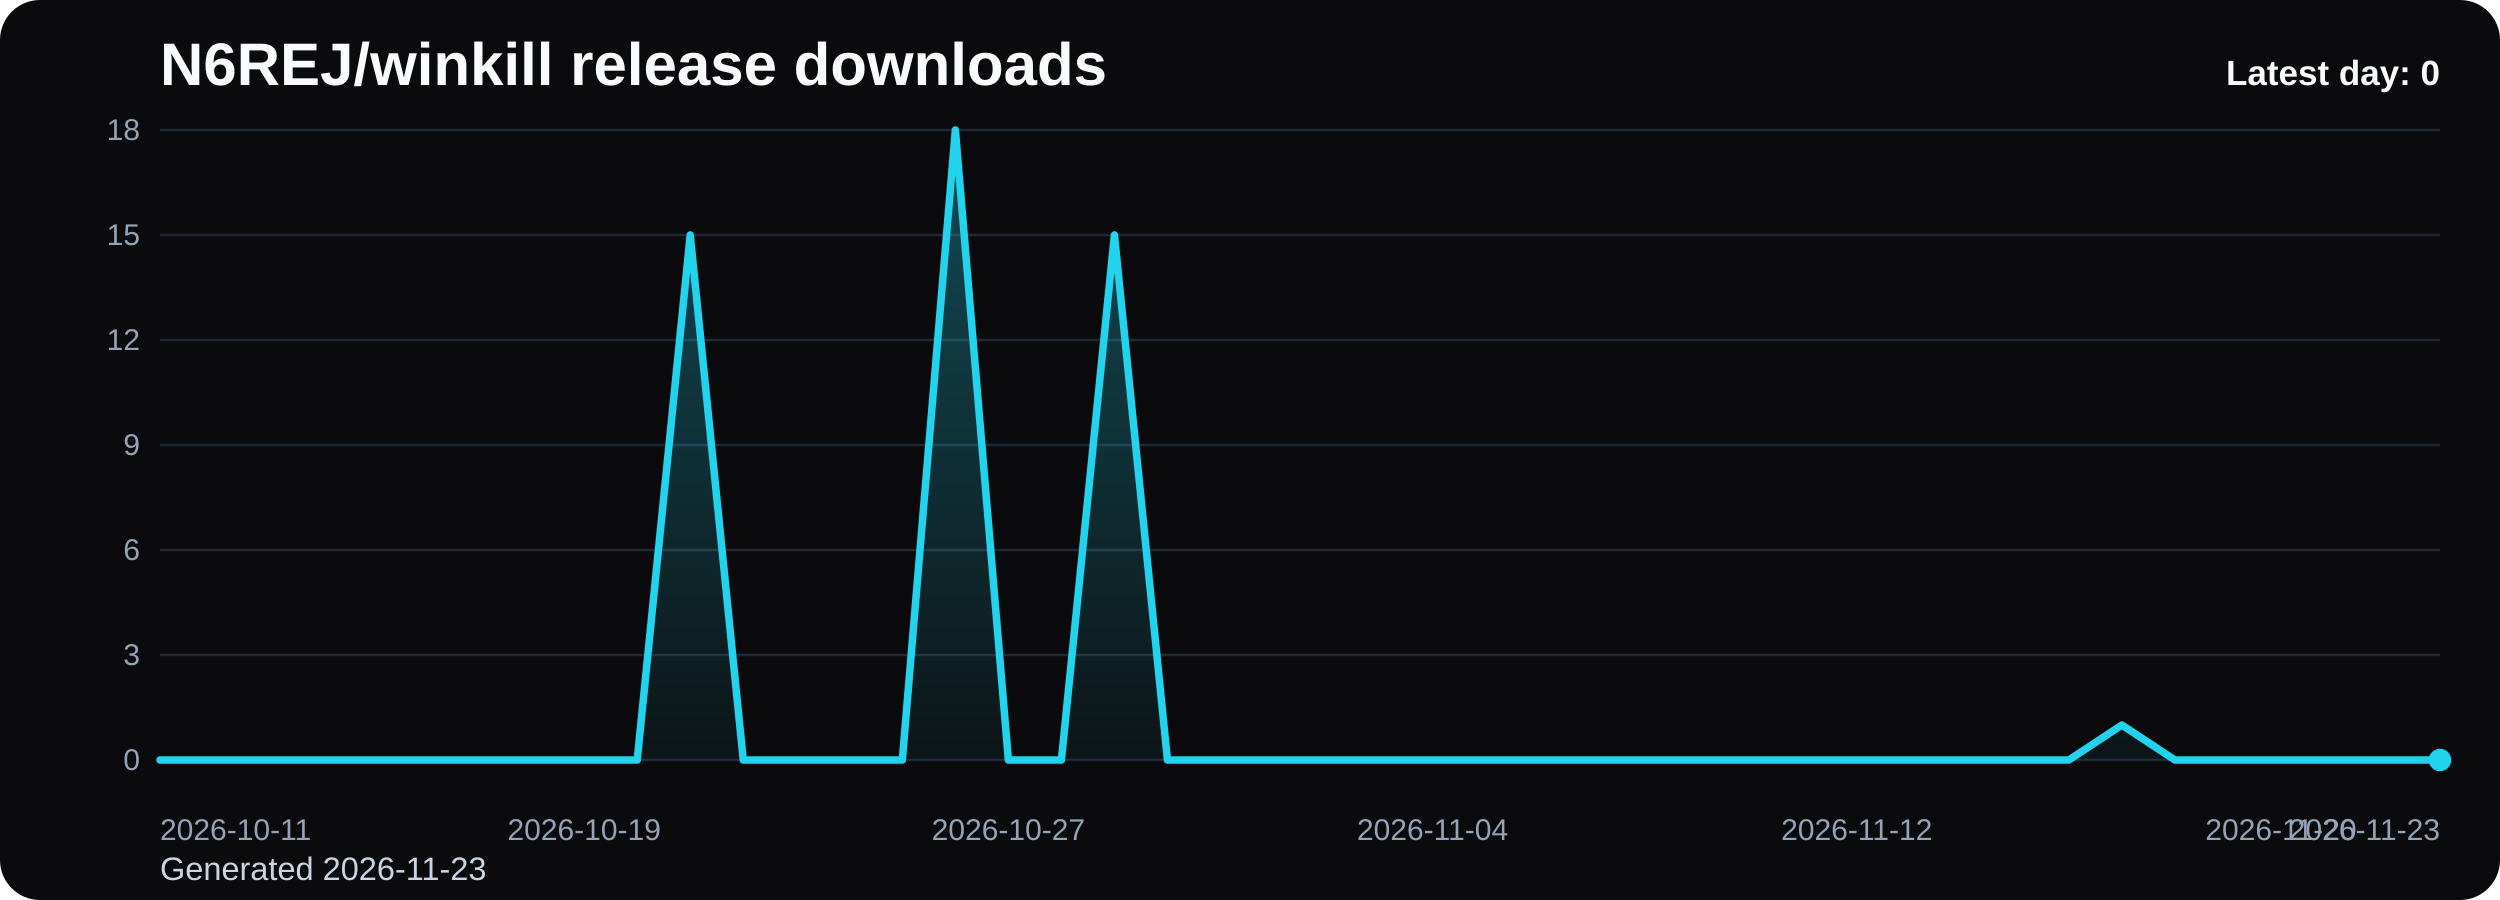
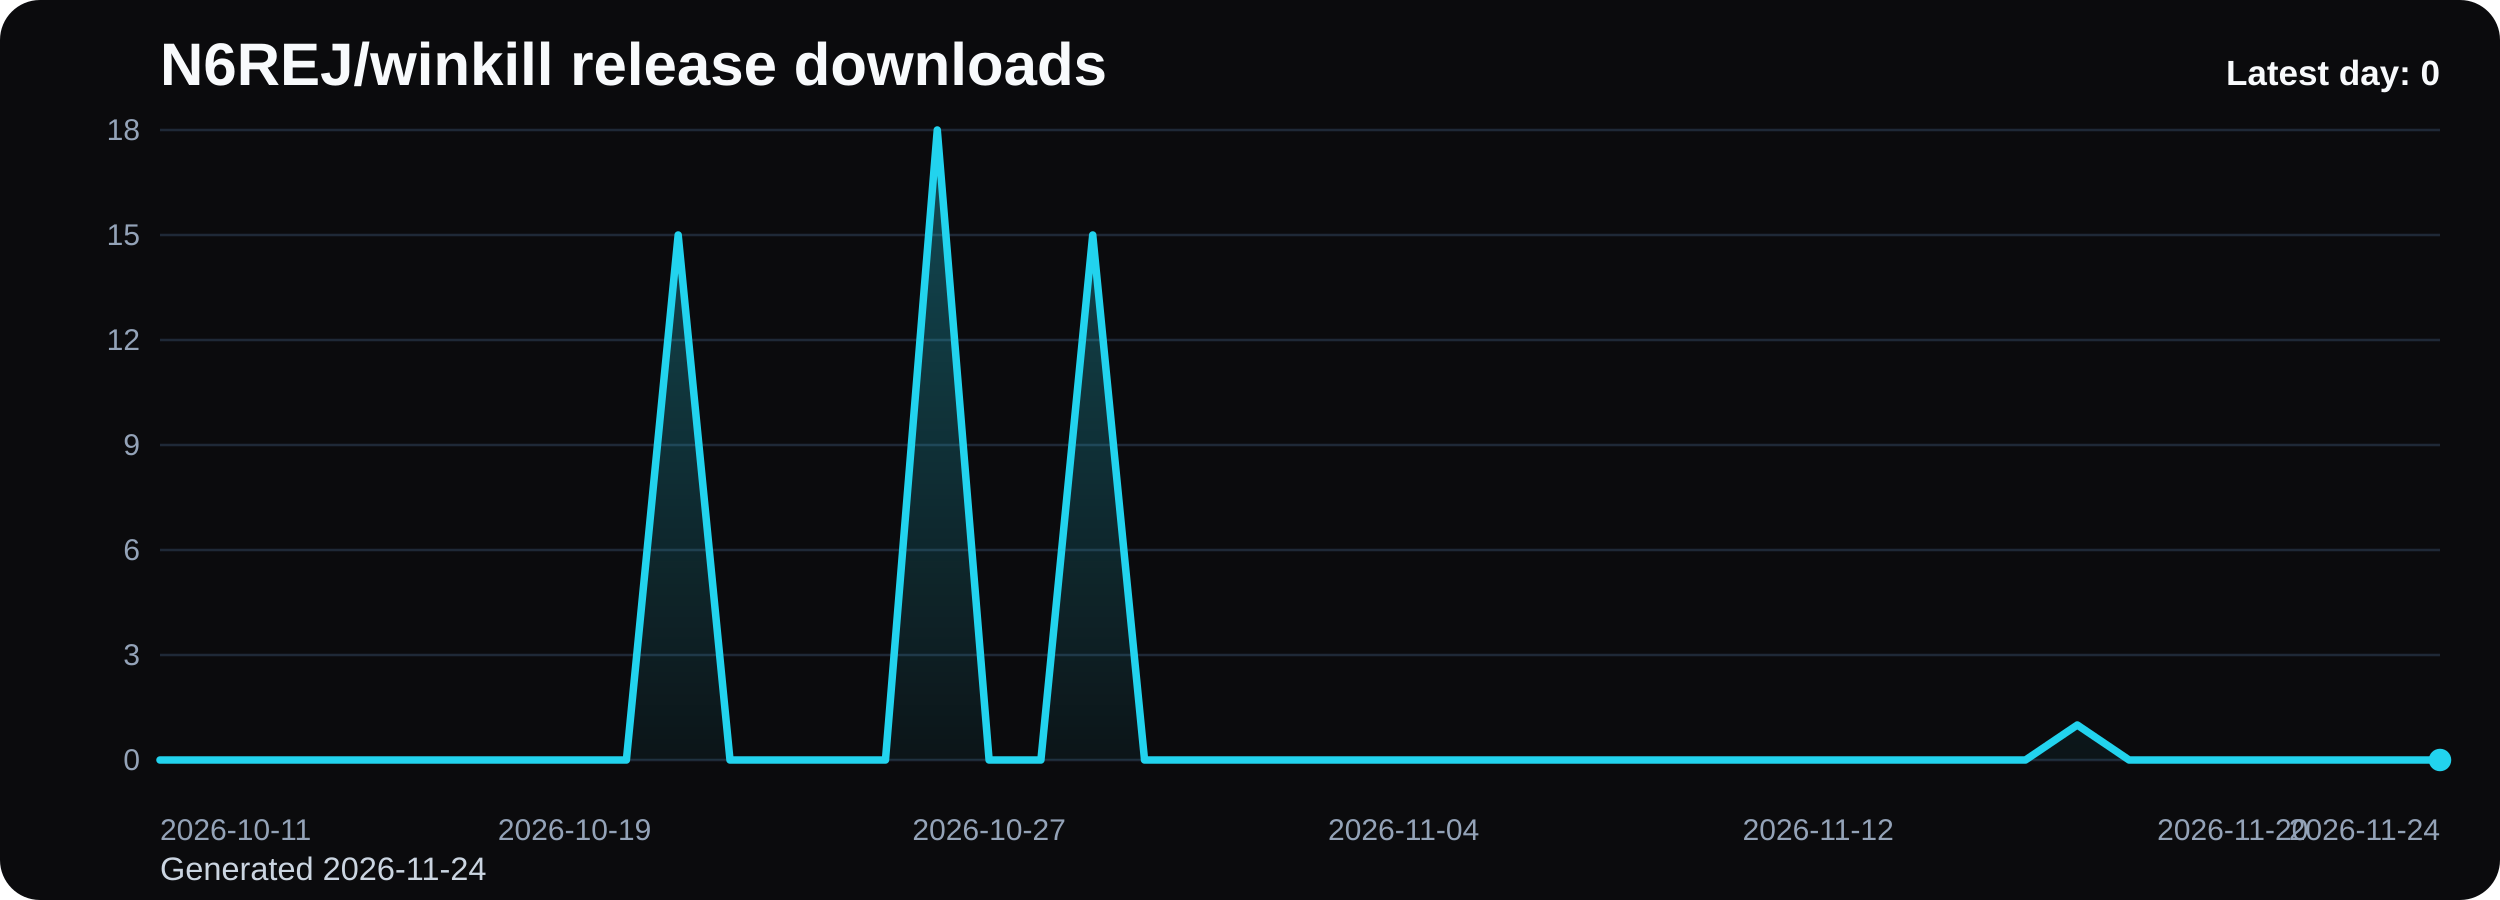
<svg xmlns="http://www.w3.org/2000/svg" viewBox="0 0 1000 360" role="img" aria-label="N6REJ/winkill release downloads chart">
  <defs>
    <linearGradient id="fill-daily-black" x1="0" y1="0" x2="0" y2="1">
      <stop offset="0%" stop-color="#22d3ee" stop-opacity="0.32" />
      <stop offset="100%" stop-color="#22d3ee" stop-opacity="0.05" />
    </linearGradient>
    <style>
      .bg { fill: #0b0b0d; }
      .title { font: 700 24px Arial, sans-serif; fill: #f8fafc; }
      .sub { font: 400 13px Arial, sans-serif; fill: #cbd5e1; }
      .grid { stroke: #1f2937; stroke-width: 1; }
      .axis { font: 400 12px Arial, sans-serif; fill: #94a3b8; }
      .line { fill: none; stroke: #22d3ee; stroke-width: 3; stroke-linecap: round; stroke-linejoin: round; }
      .dot { fill: #22d3ee; }
      .value { font: 600 11px Arial, sans-serif; fill: #cbd5e1; }
      .latest { font: 700 14px Arial, sans-serif; fill: #f8fafc; }
    </style>
  </defs>
  <rect class="bg" x="0" y="0" width="1000" height="360" rx="16" />
  <text class="title" x="64" y="34">N6REJ/winkill release downloads</text>
-   <text class="sub" x="64" y="352">Generated 2026-11-23</text>
+   <text class="sub" x="64" y="352">Generated 2026-11-24</text>
  <line x1="64" y1="52.00" x2="976" y2="52.00" class="grid" />
  <text x="56" y="56.00" text-anchor="end" class="axis">18</text>
  <line x1="64" y1="94.00" x2="976" y2="94.00" class="grid" />
  <text x="56" y="98.00" text-anchor="end" class="axis">15</text>
  <line x1="64" y1="136.00" x2="976" y2="136.00" class="grid" />
  <text x="56" y="140.00" text-anchor="end" class="axis">12</text>
  <line x1="64" y1="178.00" x2="976" y2="178.00" class="grid" />
  <text x="56" y="182.00" text-anchor="end" class="axis">9</text>
  <line x1="64" y1="220.00" x2="976" y2="220.00" class="grid" />
  <text x="56" y="224.00" text-anchor="end" class="axis">6</text>
  <line x1="64" y1="262.00" x2="976" y2="262.00" class="grid" />
  <text x="56" y="266.00" text-anchor="end" class="axis">3</text>
  <line x1="64" y1="304.00" x2="976" y2="304.00" class="grid" />
  <text x="56" y="308.00" text-anchor="end" class="axis">0</text>
-   <path d="M 64.00 304 L 64.00 304.00 L 85.21 304.00 L 106.42 304.00 L 127.63 304.00 L 148.84 304.00 L 170.05 304.00 L 191.26 304.00 L 212.47 304.00 L 233.67 304.00 L 254.88 304.00 L 276.09 94.00 L 297.30 304.00 L 318.51 304.00 L 339.72 304.00 L 360.93 304.00 L 382.14 52.00 L 403.35 304.00 L 424.56 304.00 L 445.77 94.00 L 466.98 304.00 L 488.19 304.00 L 509.40 304.00 L 530.60 304.00 L 551.81 304.00 L 573.02 304.00 L 594.23 304.00 L 615.44 304.00 L 636.65 304.00 L 657.86 304.00 L 679.07 304.00 L 700.28 304.00 L 721.49 304.00 L 742.70 304.00 L 763.91 304.00 L 785.12 304.00 L 806.33 304.00 L 827.53 304.00 L 848.74 290.00 L 869.95 304.00 L 891.16 304.00 L 912.37 304.00 L 933.58 304.00 L 954.79 304.00 L 976.00 304.00 L 976.00 304 Z" fill="url(#fill-daily-black)" />
-   <polyline class="line" points="64.00,304.00 85.21,304.00 106.42,304.00 127.63,304.00 148.84,304.00 170.05,304.00 191.26,304.00 212.47,304.00 233.67,304.00 254.88,304.00 276.09,94.00 297.30,304.00 318.51,304.00 339.72,304.00 360.93,304.00 382.14,52.00 403.35,304.00 424.56,304.00 445.77,94.00 466.98,304.00 488.19,304.00 509.40,304.00 530.60,304.00 551.81,304.00 573.02,304.00 594.23,304.00 615.44,304.00 636.65,304.00 657.86,304.00 679.07,304.00 700.28,304.00 721.49,304.00 742.70,304.00 763.91,304.00 785.12,304.00 806.33,304.00 827.53,304.00 848.74,290.00 869.95,304.00 891.16,304.00 912.37,304.00 933.58,304.00 954.79,304.00 976.00,304.00" />
+   <path d="M 64.00 304 L 64.00 304.00 L 84.73 304.00 L 105.45 304.00 L 126.18 304.00 L 146.91 304.00 L 167.64 304.00 L 188.36 304.00 L 209.09 304.00 L 229.82 304.00 L 250.55 304.00 L 271.27 94.00 L 292.00 304.00 L 312.73 304.00 L 333.45 304.00 L 354.18 304.00 L 374.91 52.00 L 395.64 304.00 L 416.36 304.00 L 437.09 94.00 L 457.82 304.00 L 478.55 304.00 L 499.27 304.00 L 520.00 304.00 L 540.73 304.00 L 561.45 304.00 L 582.18 304.00 L 602.91 304.00 L 623.64 304.00 L 644.36 304.00 L 665.09 304.00 L 685.82 304.00 L 706.55 304.00 L 727.27 304.00 L 748.00 304.00 L 768.73 304.00 L 789.45 304.00 L 810.18 304.00 L 830.91 290.00 L 851.64 304.00 L 872.36 304.00 L 893.09 304.00 L 913.82 304.00 L 934.55 304.00 L 955.27 304.00 L 976.00 304.00 L 976.00 304 Z" fill="url(#fill-daily-black)" />
+   <polyline class="line" points="64.00,304.00 84.73,304.00 105.45,304.00 126.18,304.00 146.91,304.00 167.64,304.00 188.36,304.00 209.09,304.00 229.82,304.00 250.55,304.00 271.27,94.00 292.00,304.00 312.73,304.00 333.45,304.00 354.18,304.00 374.91,52.00 395.64,304.00 416.36,304.00 437.09,94.00 457.82,304.00 478.55,304.00 499.27,304.00 520.00,304.00 540.73,304.00 561.45,304.00 582.18,304.00 602.91,304.00 623.64,304.00 644.36,304.00 665.09,304.00 685.82,304.00 706.55,304.00 727.27,304.00 748.00,304.00 768.73,304.00 789.45,304.00 810.18,304.00 830.91,290.00 851.64,304.00 872.36,304.00 893.09,304.00 913.82,304.00 934.55,304.00 955.27,304.00 976.00,304.00" />
  <circle class="dot" cx="976.00" cy="304.00" r="4.5" />
  <text class="axis" x="64.00" y="336" text-anchor="start">2026-10-11</text>
-   <text class="axis" x="233.67" y="336" text-anchor="middle">2026-10-19</text>
-   <text class="axis" x="403.35" y="336" text-anchor="middle">2026-10-27</text>
-   <text class="axis" x="573.02" y="336" text-anchor="middle">2026-11-04</text>
-   <text class="axis" x="742.70" y="336" text-anchor="middle">2026-11-12</text>
-   <text class="axis" x="912.37" y="336" text-anchor="middle">2026-11-20</text>
-   <text class="axis" x="976.00" y="336" text-anchor="end">2026-11-23</text>
+   <text class="axis" x="229.82" y="336" text-anchor="middle">2026-10-19</text>
+   <text class="axis" x="395.64" y="336" text-anchor="middle">2026-10-27</text>
+   <text class="axis" x="561.45" y="336" text-anchor="middle">2026-11-04</text>
+   <text class="axis" x="727.27" y="336" text-anchor="middle">2026-11-12</text>
+   <text class="axis" x="893.09" y="336" text-anchor="middle">2026-11-20</text>
+   <text class="axis" x="976.00" y="336" text-anchor="end">2026-11-24</text>
  <text class="latest" x="976" y="34" text-anchor="end">Latest day: 0</text>
</svg>
